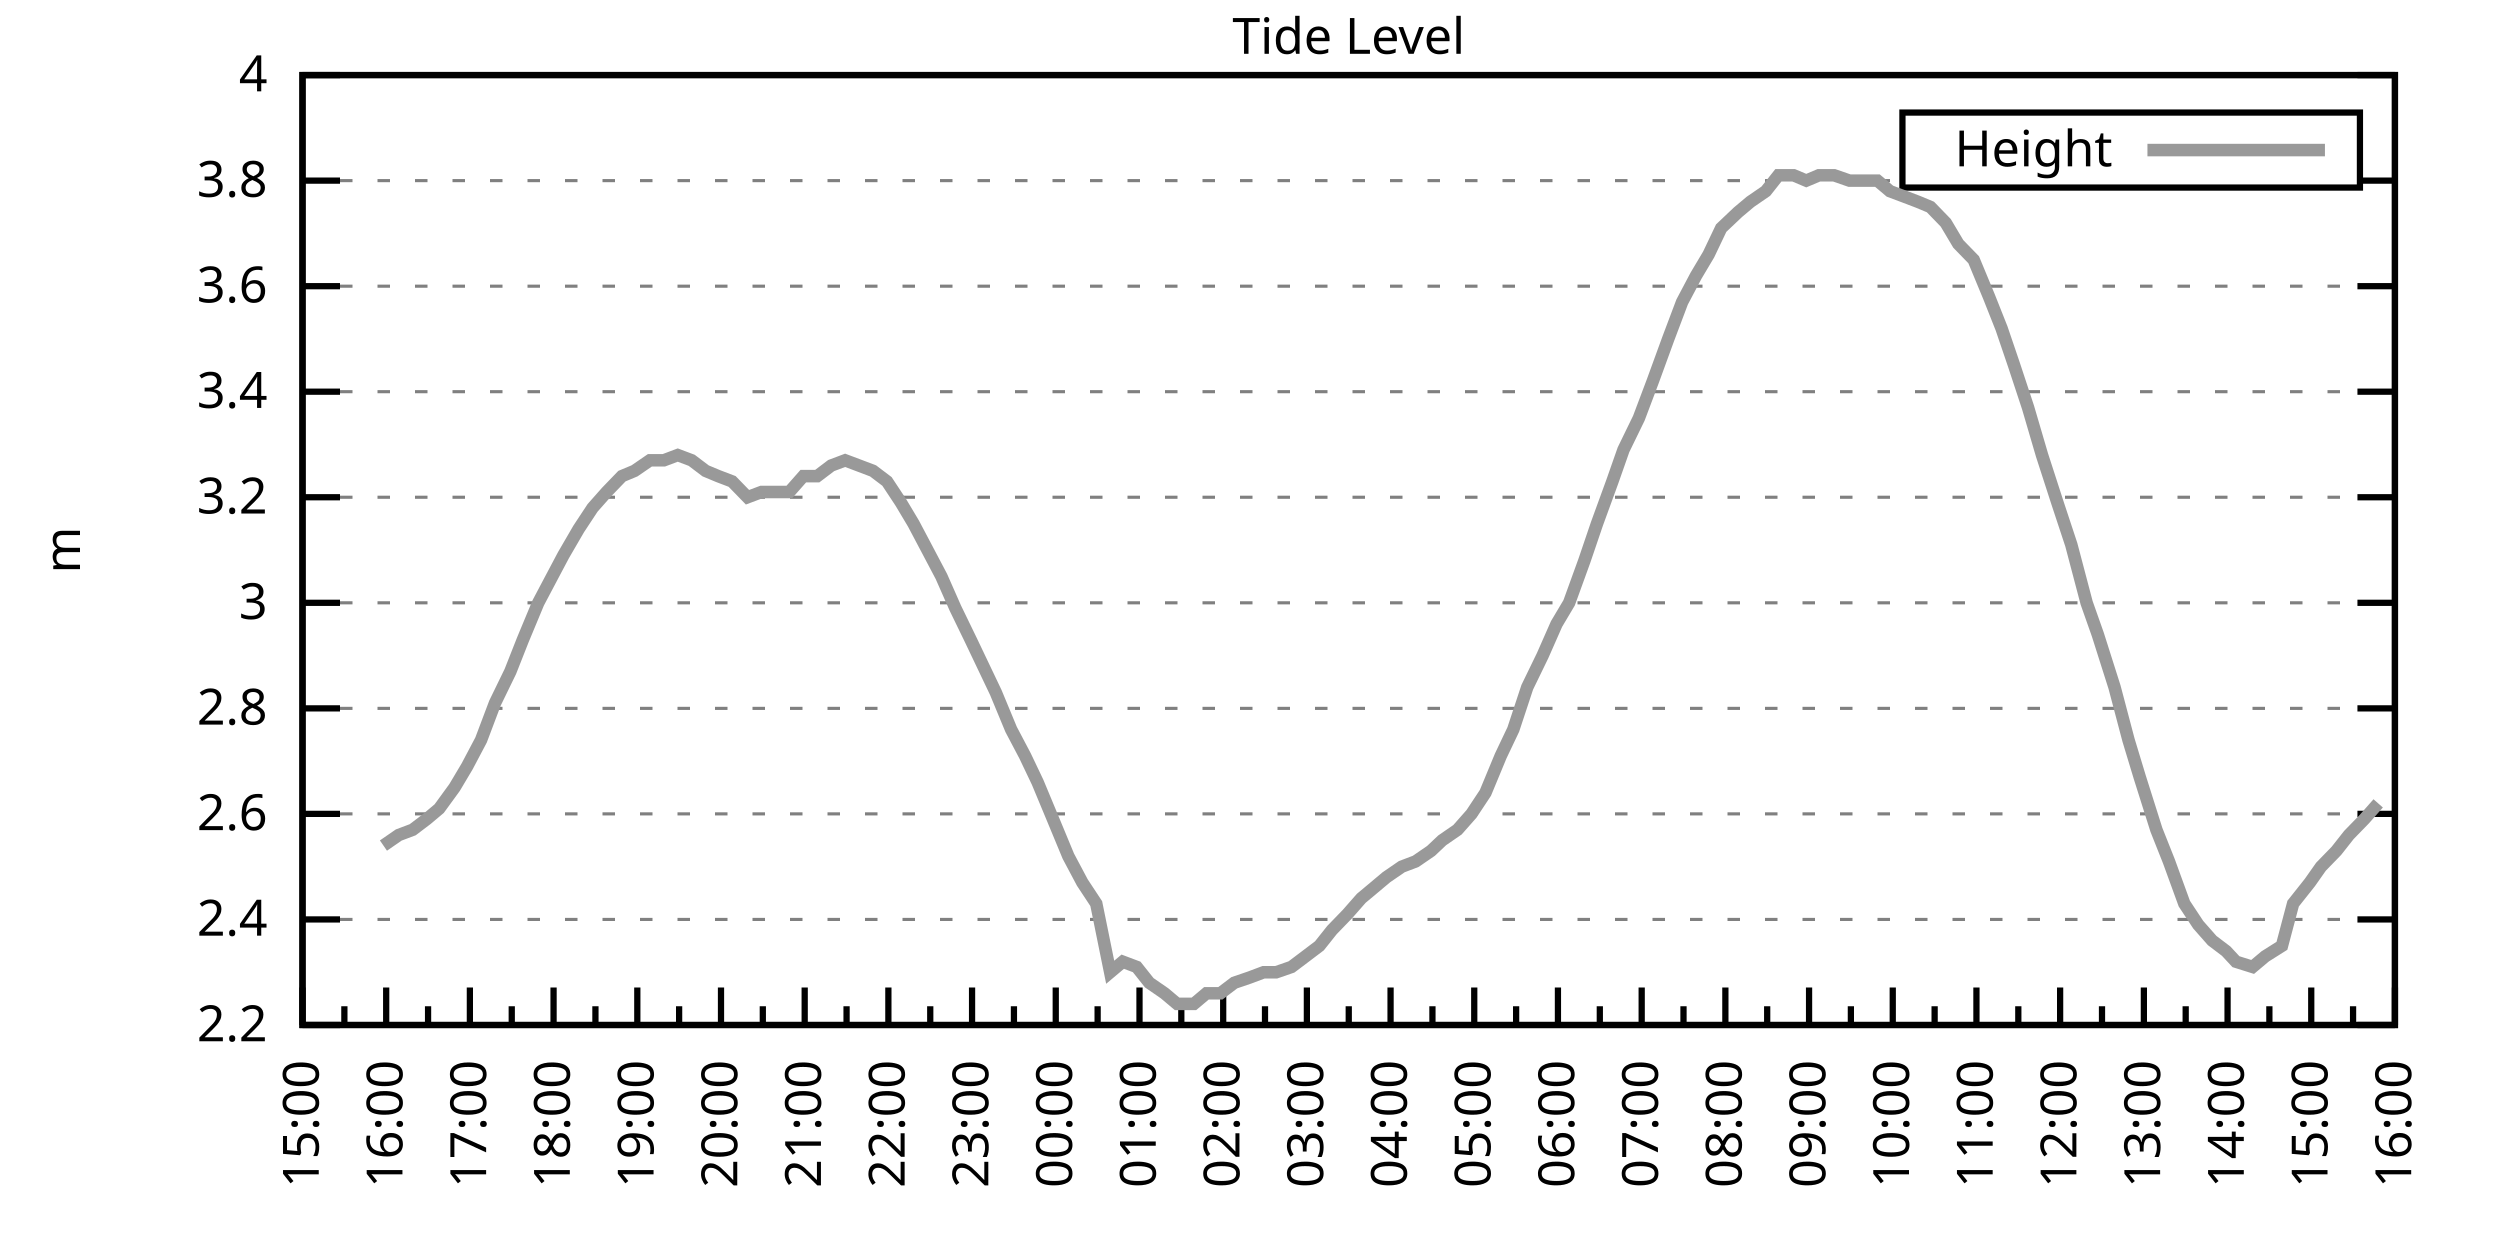
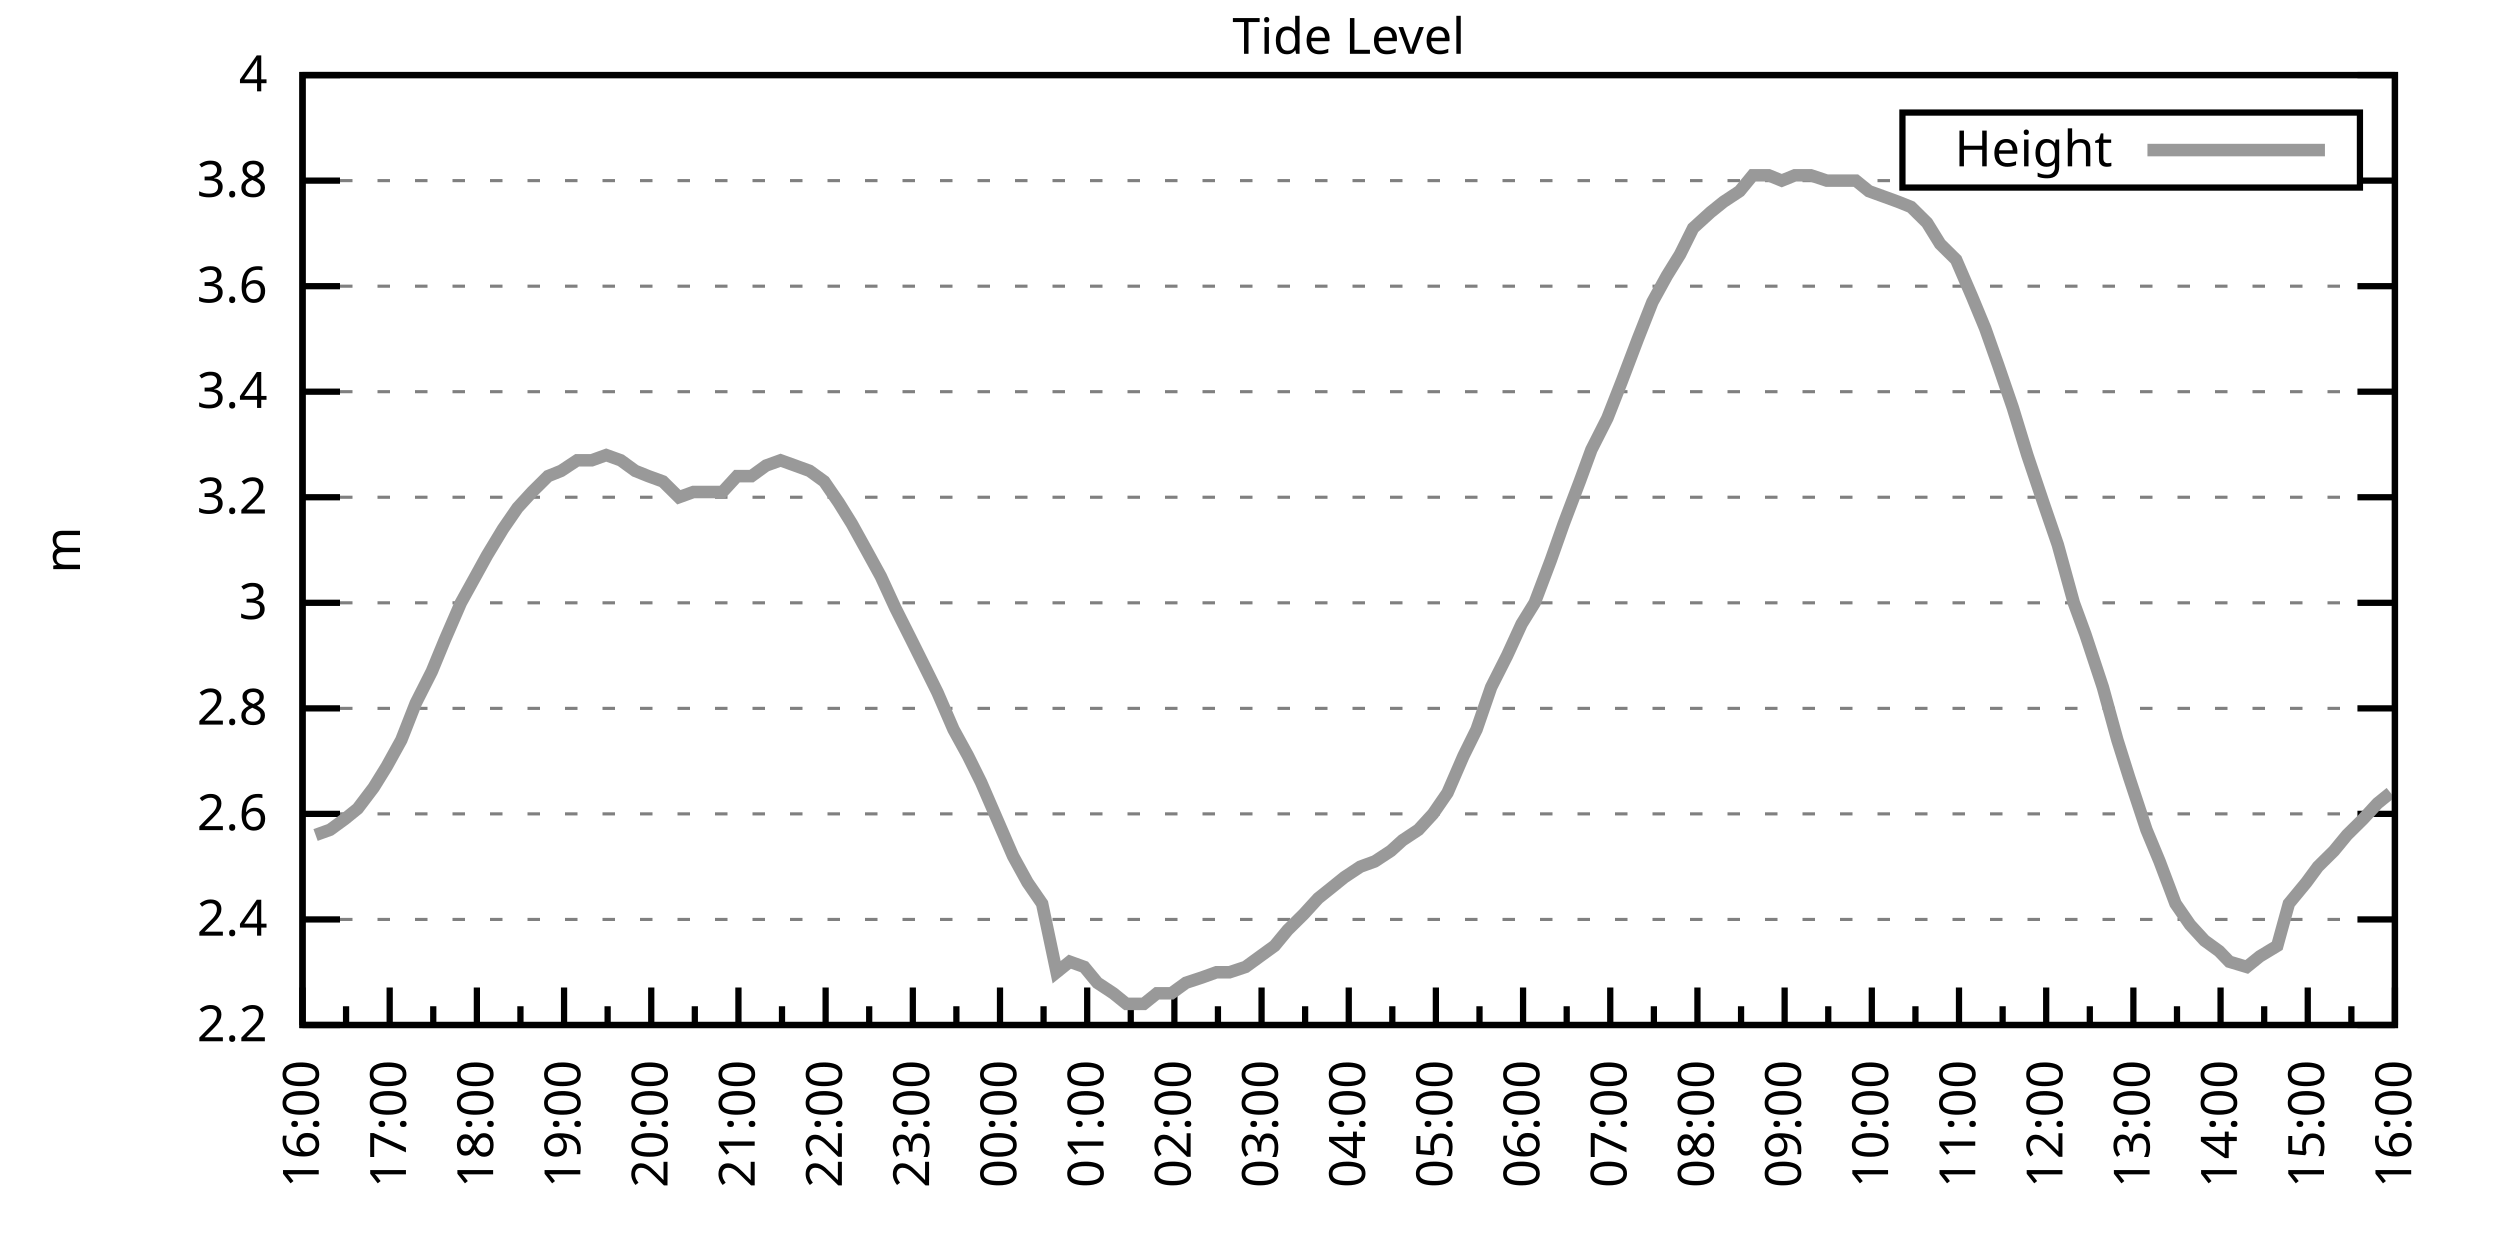
<svg xmlns="http://www.w3.org/2000/svg" xmlns:xlink="http://www.w3.org/1999/xlink" width="400" height="200" viewBox="0 0 400 200">
  <g id="gnuplot_canvas">
    <rect x="0" y="0" width="400" height="200" fill="none" />
    <defs>
      <circle id="gpDot" r="0.5" stroke-width="0.5" stroke="currentColor" />
      <path id="gpPt0" stroke-width="0.333" stroke="currentColor" d="M-1,0 h2 M0,-1 v2" />
      <path id="gpPt1" stroke-width="0.333" stroke="currentColor" d="M-1,-1 L1,1 M1,-1 L-1,1" />
      <path id="gpPt2" stroke-width="0.333" stroke="currentColor" d="M-1,0 L1,0 M0,-1 L0,1 M-1,-1 L1,1 M-1,1 L1,-1" />
      <rect id="gpPt3" stroke-width="0.333" stroke="currentColor" x="-1" y="-1" width="2" height="2" />
      <rect id="gpPt4" stroke-width="0.333" stroke="currentColor" fill="currentColor" x="-1" y="-1" width="2" height="2" />
      <circle id="gpPt5" stroke-width="0.333" stroke="currentColor" cx="0" cy="0" r="1" />
      <use xlink:href="#gpPt5" id="gpPt6" fill="currentColor" stroke="none" />
      <path id="gpPt7" stroke-width="0.333" stroke="currentColor" d="M0,-1.33 L-1.33,0.67 L1.33,0.67 z" />
      <use xlink:href="#gpPt7" id="gpPt8" fill="currentColor" stroke="none" />
      <use xlink:href="#gpPt7" id="gpPt9" stroke="currentColor" transform="rotate(180)" />
      <use xlink:href="#gpPt9" id="gpPt10" fill="currentColor" stroke="none" />
      <use xlink:href="#gpPt3" id="gpPt11" stroke="currentColor" transform="rotate(45)" />
      <use xlink:href="#gpPt11" id="gpPt12" fill="currentColor" stroke="none" />
      <path id="gpPt13" stroke-width="0.333" stroke="currentColor" d="M0,1.330 L1.265,0.411 L0.782,-1.067 L-0.782,-1.076 L-1.265,0.411 z" />
      <use xlink:href="#gpPt13" id="gpPt14" fill="currentColor" stroke="none" />
      <filter id="textbox" filterUnits="objectBoundingBox" x="0" y="0" height="1" width="1">
        <feFlood flood-color="white" flood-opacity="1" result="bgnd" />
        <feComposite in="SourceGraphic" in2="bgnd" operator="atop" />
      </filter>
      <filter id="greybox" filterUnits="objectBoundingBox" x="0" y="0" height="1" width="1">
        <feFlood flood-color="lightgrey" flood-opacity="1" result="grey" />
        <feComposite in="SourceGraphic" in2="grey" operator="atop" />
      </filter>
    </defs>
    <g fill="none" color="white" stroke="currentColor" stroke-width="1.00" stroke-linecap="butt" stroke-linejoin="miter">
</g>
    <g fill="none" color="black" stroke="currentColor" stroke-width="1.00" stroke-linecap="butt" stroke-linejoin="miter">
      <g stroke="none" shape-rendering="crispEdges">
        <polygon fill="rgb(255, 255, 255)" points="48.40,164.00 383.18,164.00 383.18,12.02 48.40,12.02 " />
      </g>
    </g>
    <g fill="none" color="black" stroke="currentColor" stroke-width="1.00" stroke-linecap="butt" stroke-linejoin="miter">
</g>
    <g fill="none" color="black" stroke="black" stroke-width="0.50" stroke-linecap="butt" stroke-linejoin="miter">
</g>
    <g fill="none" color="gray" stroke="currentColor" stroke-width="0.50" stroke-linecap="butt" stroke-linejoin="miter">
      <path stroke="gray" stroke-dasharray="2,4" class="gridline" d="M48.40,164.00 L383.19,164.00  " />
    </g>
    <g fill="none" color="gray" stroke="gray" stroke-width="1.00" stroke-linecap="butt" stroke-linejoin="miter">
</g>
    <g fill="none" color="black" stroke="currentColor" stroke-width="1.00" stroke-linecap="butt" stroke-linejoin="miter">
      <path stroke="black" d="M48.40,164.00 L54.40,164.00 M383.19,164.00 L377.19,164.00  " />
      <g transform="translate(42.80,166.60)" stroke="none" fill="black" font-family="Sans" font-size="8.00" text-anchor="end">
        <text>
          <tspan font-family="Sans"> 2.2</tspan>
        </text>
      </g>
    </g>
    <g fill="none" color="black" stroke="currentColor" stroke-width="1.00" stroke-linecap="butt" stroke-linejoin="miter">
</g>
    <g fill="none" color="black" stroke="black" stroke-width="0.50" stroke-linecap="butt" stroke-linejoin="miter">
</g>
    <g fill="none" color="gray" stroke="currentColor" stroke-width="0.50" stroke-linecap="butt" stroke-linejoin="miter">
      <path stroke="gray" stroke-dasharray="2,4" class="gridline" d="M48.40,147.11 L383.19,147.11  " />
    </g>
    <g fill="none" color="gray" stroke="gray" stroke-width="1.00" stroke-linecap="butt" stroke-linejoin="miter">
</g>
    <g fill="none" color="black" stroke="currentColor" stroke-width="1.00" stroke-linecap="butt" stroke-linejoin="miter">
      <path stroke="black" d="M48.40,147.11 L54.40,147.11 M383.19,147.11 L377.19,147.11  " />
      <g transform="translate(42.80,149.71)" stroke="none" fill="black" font-family="Sans" font-size="8.00" text-anchor="end">
        <text>
          <tspan font-family="Sans"> 2.4</tspan>
        </text>
      </g>
    </g>
    <g fill="none" color="black" stroke="currentColor" stroke-width="1.00" stroke-linecap="butt" stroke-linejoin="miter">
</g>
    <g fill="none" color="black" stroke="black" stroke-width="0.50" stroke-linecap="butt" stroke-linejoin="miter">
</g>
    <g fill="none" color="gray" stroke="currentColor" stroke-width="0.50" stroke-linecap="butt" stroke-linejoin="miter">
      <path stroke="gray" stroke-dasharray="2,4" class="gridline" d="M48.40,130.22 L383.19,130.22  " />
    </g>
    <g fill="none" color="gray" stroke="gray" stroke-width="1.00" stroke-linecap="butt" stroke-linejoin="miter">
</g>
    <g fill="none" color="black" stroke="currentColor" stroke-width="1.00" stroke-linecap="butt" stroke-linejoin="miter">
      <path stroke="black" d="M48.40,130.22 L54.40,130.22 M383.19,130.22 L377.19,130.22  " />
      <g transform="translate(42.80,132.82)" stroke="none" fill="black" font-family="Sans" font-size="8.00" text-anchor="end">
        <text>
          <tspan font-family="Sans"> 2.6</tspan>
        </text>
      </g>
    </g>
    <g fill="none" color="black" stroke="currentColor" stroke-width="1.00" stroke-linecap="butt" stroke-linejoin="miter">
</g>
    <g fill="none" color="black" stroke="black" stroke-width="0.50" stroke-linecap="butt" stroke-linejoin="miter">
</g>
    <g fill="none" color="gray" stroke="currentColor" stroke-width="0.50" stroke-linecap="butt" stroke-linejoin="miter">
      <path stroke="gray" stroke-dasharray="2,4" class="gridline" d="M48.40,113.34 L383.19,113.34  " />
    </g>
    <g fill="none" color="gray" stroke="gray" stroke-width="1.00" stroke-linecap="butt" stroke-linejoin="miter">
</g>
    <g fill="none" color="black" stroke="currentColor" stroke-width="1.00" stroke-linecap="butt" stroke-linejoin="miter">
      <path stroke="black" d="M48.40,113.34 L54.40,113.34 M383.19,113.34 L377.19,113.34  " />
      <g transform="translate(42.80,115.94)" stroke="none" fill="black" font-family="Sans" font-size="8.00" text-anchor="end">
        <text>
          <tspan font-family="Sans"> 2.8</tspan>
        </text>
      </g>
    </g>
    <g fill="none" color="black" stroke="currentColor" stroke-width="1.00" stroke-linecap="butt" stroke-linejoin="miter">
</g>
    <g fill="none" color="black" stroke="black" stroke-width="0.50" stroke-linecap="butt" stroke-linejoin="miter">
</g>
    <g fill="none" color="gray" stroke="currentColor" stroke-width="0.50" stroke-linecap="butt" stroke-linejoin="miter">
      <path stroke="gray" stroke-dasharray="2,4" class="gridline" d="M48.40,96.45 L383.19,96.45  " />
    </g>
    <g fill="none" color="gray" stroke="gray" stroke-width="1.00" stroke-linecap="butt" stroke-linejoin="miter">
</g>
    <g fill="none" color="black" stroke="currentColor" stroke-width="1.00" stroke-linecap="butt" stroke-linejoin="miter">
      <path stroke="black" d="M48.40,96.45 L54.40,96.45 M383.19,96.45 L377.19,96.45  " />
      <g transform="translate(42.80,99.05)" stroke="none" fill="black" font-family="Sans" font-size="8.00" text-anchor="end">
        <text>
          <tspan font-family="Sans"> 3</tspan>
        </text>
      </g>
    </g>
    <g fill="none" color="black" stroke="currentColor" stroke-width="1.00" stroke-linecap="butt" stroke-linejoin="miter">
</g>
    <g fill="none" color="black" stroke="black" stroke-width="0.50" stroke-linecap="butt" stroke-linejoin="miter">
</g>
    <g fill="none" color="gray" stroke="currentColor" stroke-width="0.50" stroke-linecap="butt" stroke-linejoin="miter">
      <path stroke="gray" stroke-dasharray="2,4" class="gridline" d="M48.40,79.56 L383.19,79.56  " />
    </g>
    <g fill="none" color="gray" stroke="gray" stroke-width="1.00" stroke-linecap="butt" stroke-linejoin="miter">
</g>
    <g fill="none" color="black" stroke="currentColor" stroke-width="1.00" stroke-linecap="butt" stroke-linejoin="miter">
      <path stroke="black" d="M48.40,79.56 L54.40,79.56 M383.19,79.56 L377.19,79.56  " />
      <g transform="translate(42.80,82.16)" stroke="none" fill="black" font-family="Sans" font-size="8.00" text-anchor="end">
        <text>
          <tspan font-family="Sans"> 3.2</tspan>
        </text>
      </g>
    </g>
    <g fill="none" color="black" stroke="currentColor" stroke-width="1.00" stroke-linecap="butt" stroke-linejoin="miter">
</g>
    <g fill="none" color="black" stroke="black" stroke-width="0.50" stroke-linecap="butt" stroke-linejoin="miter">
</g>
    <g fill="none" color="gray" stroke="currentColor" stroke-width="0.50" stroke-linecap="butt" stroke-linejoin="miter">
      <path stroke="gray" stroke-dasharray="2,4" class="gridline" d="M48.40,62.67 L383.19,62.67  " />
    </g>
    <g fill="none" color="gray" stroke="gray" stroke-width="1.00" stroke-linecap="butt" stroke-linejoin="miter">
</g>
    <g fill="none" color="black" stroke="currentColor" stroke-width="1.00" stroke-linecap="butt" stroke-linejoin="miter">
      <path stroke="black" d="M48.40,62.67 L54.40,62.67 M383.19,62.67 L377.19,62.67  " />
      <g transform="translate(42.80,65.27)" stroke="none" fill="black" font-family="Sans" font-size="8.00" text-anchor="end">
        <text>
          <tspan font-family="Sans"> 3.4</tspan>
        </text>
      </g>
    </g>
    <g fill="none" color="black" stroke="currentColor" stroke-width="1.00" stroke-linecap="butt" stroke-linejoin="miter">
</g>
    <g fill="none" color="black" stroke="black" stroke-width="0.50" stroke-linecap="butt" stroke-linejoin="miter">
</g>
    <g fill="none" color="gray" stroke="currentColor" stroke-width="0.50" stroke-linecap="butt" stroke-linejoin="miter">
      <path stroke="gray" stroke-dasharray="2,4" class="gridline" d="M48.40,45.79 L383.19,45.79  " />
    </g>
    <g fill="none" color="gray" stroke="gray" stroke-width="1.00" stroke-linecap="butt" stroke-linejoin="miter">
</g>
    <g fill="none" color="black" stroke="currentColor" stroke-width="1.00" stroke-linecap="butt" stroke-linejoin="miter">
      <path stroke="black" d="M48.40,45.79 L54.40,45.79 M383.19,45.79 L377.19,45.79  " />
      <g transform="translate(42.80,48.39)" stroke="none" fill="black" font-family="Sans" font-size="8.00" text-anchor="end">
        <text>
          <tspan font-family="Sans"> 3.6</tspan>
        </text>
      </g>
    </g>
    <g fill="none" color="black" stroke="currentColor" stroke-width="1.00" stroke-linecap="butt" stroke-linejoin="miter">
</g>
    <g fill="none" color="black" stroke="black" stroke-width="0.50" stroke-linecap="butt" stroke-linejoin="miter">
</g>
    <g fill="none" color="gray" stroke="currentColor" stroke-width="0.50" stroke-linecap="butt" stroke-linejoin="miter">
      <path stroke="gray" stroke-dasharray="2,4" class="gridline" d="M48.40,28.90 L304.39,28.90 M377.59,28.90 L383.19,28.90  " />
    </g>
    <g fill="none" color="gray" stroke="gray" stroke-width="1.00" stroke-linecap="butt" stroke-linejoin="miter">
</g>
    <g fill="none" color="black" stroke="currentColor" stroke-width="1.00" stroke-linecap="butt" stroke-linejoin="miter">
      <path stroke="black" d="M48.40,28.90 L54.40,28.90 M383.19,28.90 L377.19,28.90  " />
      <g transform="translate(42.80,31.50)" stroke="none" fill="black" font-family="Sans" font-size="8.00" text-anchor="end">
        <text>
          <tspan font-family="Sans"> 3.8</tspan>
        </text>
      </g>
    </g>
    <g fill="none" color="black" stroke="currentColor" stroke-width="1.00" stroke-linecap="butt" stroke-linejoin="miter">
</g>
    <g fill="none" color="black" stroke="black" stroke-width="0.50" stroke-linecap="butt" stroke-linejoin="miter">
</g>
    <g fill="none" color="gray" stroke="currentColor" stroke-width="0.50" stroke-linecap="butt" stroke-linejoin="miter">
      <path stroke="gray" stroke-dasharray="2,4" class="gridline" d="M48.40,12.01 L383.19,12.01  " />
    </g>
    <g fill="none" color="gray" stroke="gray" stroke-width="1.00" stroke-linecap="butt" stroke-linejoin="miter">
</g>
    <g fill="none" color="black" stroke="currentColor" stroke-width="1.00" stroke-linecap="butt" stroke-linejoin="miter">
      <path stroke="black" d="M48.40,12.01 L54.40,12.01 M383.19,12.01 L377.19,12.01  " />
      <g transform="translate(42.80,14.61)" stroke="none" fill="black" font-family="Sans" font-size="8.00" text-anchor="end">
        <text>
          <tspan font-family="Sans"> 4</tspan>
        </text>
      </g>
    </g>
    <g fill="none" color="black" stroke="currentColor" stroke-width="1.00" stroke-linecap="butt" stroke-linejoin="miter">
      <path stroke="black" d="M48.40,164.00 L48.40,158.00  " />
      <g transform="translate(51.00,169.60) rotate(270)" stroke="none" fill="black" font-family="Sans" font-size="8.00" text-anchor="end">
        <text>
+           <tspan font-family="Sans">16:00</tspan>
+         </text>
+       </g>
+     </g>
+     <g fill="none" color="black" stroke="currentColor" stroke-width="1.00" stroke-linecap="butt" stroke-linejoin="miter">
+       <path stroke="black" d="M55.37,164.00 L55.37,161.00 M62.35,164.00 L62.35,158.00  " />
+       <g transform="translate(64.95,169.60) rotate(270)" stroke="none" fill="black" font-family="Sans" font-size="8.00" text-anchor="end">
+         <text>
+           <tspan font-family="Sans">17:00</tspan>
+         </text>
+       </g>
+     </g>
+     <g fill="none" color="black" stroke="currentColor" stroke-width="1.00" stroke-linecap="butt" stroke-linejoin="miter">
+       <path stroke="black" d="M69.32,164.00 L69.32,161.00 M76.30,164.00 L76.30,158.00  " />
+       <g transform="translate(78.90,169.60) rotate(270)" stroke="none" fill="black" font-family="Sans" font-size="8.00" text-anchor="end">
+         <text>
+           <tspan font-family="Sans">18:00</tspan>
+         </text>
+       </g>
+     </g>
+     <g fill="none" color="black" stroke="currentColor" stroke-width="1.00" stroke-linecap="butt" stroke-linejoin="miter">
+       <path stroke="black" d="M83.27,164.00 L83.27,161.00 M90.25,164.00 L90.25,158.00  " />
+       <g transform="translate(92.85,169.60) rotate(270)" stroke="none" fill="black" font-family="Sans" font-size="8.00" text-anchor="end">
+         <text>
+           <tspan font-family="Sans">19:00</tspan>
+         </text>
+       </g>
+     </g>
+     <g fill="none" color="black" stroke="currentColor" stroke-width="1.00" stroke-linecap="butt" stroke-linejoin="miter">
+       <path stroke="black" d="M97.22,164.00 L97.22,161.00 M104.20,164.00 L104.20,158.00  " />
+       <g transform="translate(106.80,169.60) rotate(270)" stroke="none" fill="black" font-family="Sans" font-size="8.00" text-anchor="end">
+         <text>
+           <tspan font-family="Sans">20:00</tspan>
+         </text>
+       </g>
+     </g>
+     <g fill="none" color="black" stroke="currentColor" stroke-width="1.00" stroke-linecap="butt" stroke-linejoin="miter">
+       <path stroke="black" d="M111.17,164.00 L111.17,161.00 M118.15,164.00 L118.15,158.00  " />
+       <g transform="translate(120.75,169.60) rotate(270)" stroke="none" fill="black" font-family="Sans" font-size="8.00" text-anchor="end">
+         <text>
+           <tspan font-family="Sans">21:00</tspan>
+         </text>
+       </g>
+     </g>
+     <g fill="none" color="black" stroke="currentColor" stroke-width="1.00" stroke-linecap="butt" stroke-linejoin="miter">
+       <path stroke="black" d="M125.12,164.00 L125.12,161.00 M132.10,164.00 L132.10,158.00  " />
+       <g transform="translate(134.70,169.60) rotate(270)" stroke="none" fill="black" font-family="Sans" font-size="8.00" text-anchor="end">
+         <text>
+           <tspan font-family="Sans">22:00</tspan>
+         </text>
+       </g>
+     </g>
+     <g fill="none" color="black" stroke="currentColor" stroke-width="1.00" stroke-linecap="butt" stroke-linejoin="miter">
+       <path stroke="black" d="M139.07,164.00 L139.07,161.00 M146.05,164.00 L146.05,158.00  " />
+       <g transform="translate(148.65,169.60) rotate(270)" stroke="none" fill="black" font-family="Sans" font-size="8.00" text-anchor="end">
+         <text>
+           <tspan font-family="Sans">23:00</tspan>
+         </text>
+       </g>
+     </g>
+     <g fill="none" color="black" stroke="currentColor" stroke-width="1.00" stroke-linecap="butt" stroke-linejoin="miter">
+       <path stroke="black" d="M153.02,164.00 L153.02,161.00 M160.00,164.00 L160.00,158.00  " />
+       <g transform="translate(162.60,169.60) rotate(270)" stroke="none" fill="black" font-family="Sans" font-size="8.00" text-anchor="end">
+         <text>
+           <tspan font-family="Sans">00:00</tspan>
+         </text>
+       </g>
+     </g>
+     <g fill="none" color="black" stroke="currentColor" stroke-width="1.00" stroke-linecap="butt" stroke-linejoin="miter">
+       <path stroke="black" d="M166.97,164.00 L166.97,161.00 M173.95,164.00 L173.95,158.00  " />
+       <g transform="translate(176.55,169.60) rotate(270)" stroke="none" fill="black" font-family="Sans" font-size="8.00" text-anchor="end">
+         <text>
+           <tspan font-family="Sans">01:00</tspan>
+         </text>
+       </g>
+     </g>
+     <g fill="none" color="black" stroke="currentColor" stroke-width="1.00" stroke-linecap="butt" stroke-linejoin="miter">
+       <path stroke="black" d="M180.92,164.00 L180.92,161.00 M187.90,164.00 L187.90,158.00  " />
+       <g transform="translate(190.50,169.60) rotate(270)" stroke="none" fill="black" font-family="Sans" font-size="8.00" text-anchor="end">
+         <text>
+           <tspan font-family="Sans">02:00</tspan>
+         </text>
+       </g>
+     </g>
+     <g fill="none" color="black" stroke="currentColor" stroke-width="1.00" stroke-linecap="butt" stroke-linejoin="miter">
+       <path stroke="black" d="M194.87,164.00 L194.87,161.00 M201.85,164.00 L201.85,158.00  " />
+       <g transform="translate(204.45,169.60) rotate(270)" stroke="none" fill="black" font-family="Sans" font-size="8.00" text-anchor="end">
+         <text>
+           <tspan font-family="Sans">03:00</tspan>
+         </text>
+       </g>
+     </g>
+     <g fill="none" color="black" stroke="currentColor" stroke-width="1.00" stroke-linecap="butt" stroke-linejoin="miter">
+       <path stroke="black" d="M208.82,164.00 L208.82,161.00 M215.80,164.00 L215.80,158.00  " />
+       <g transform="translate(218.40,169.60) rotate(270)" stroke="none" fill="black" font-family="Sans" font-size="8.00" text-anchor="end">
+         <text>
+           <tspan font-family="Sans">04:00</tspan>
+         </text>
+       </g>
+     </g>
+     <g fill="none" color="black" stroke="currentColor" stroke-width="1.00" stroke-linecap="butt" stroke-linejoin="miter">
+       <path stroke="black" d="M222.77,164.00 L222.77,161.00 M229.74,164.00 L229.74,158.00  " />
+       <g transform="translate(232.34,169.60) rotate(270)" stroke="none" fill="black" font-family="Sans" font-size="8.00" text-anchor="end">
+         <text>
+           <tspan font-family="Sans">05:00</tspan>
+         </text>
+       </g>
+     </g>
+     <g fill="none" color="black" stroke="currentColor" stroke-width="1.00" stroke-linecap="butt" stroke-linejoin="miter">
+       <path stroke="black" d="M236.72,164.00 L236.72,161.00 M243.69,164.00 L243.69,158.00  " />
+       <g transform="translate(246.29,169.60) rotate(270)" stroke="none" fill="black" font-family="Sans" font-size="8.00" text-anchor="end">
+         <text>
+           <tspan font-family="Sans">06:00</tspan>
+         </text>
+       </g>
+     </g>
+     <g fill="none" color="black" stroke="currentColor" stroke-width="1.00" stroke-linecap="butt" stroke-linejoin="miter">
+       <path stroke="black" d="M250.67,164.00 L250.67,161.00 M257.64,164.00 L257.64,158.00  " />
+       <g transform="translate(260.24,169.60) rotate(270)" stroke="none" fill="black" font-family="Sans" font-size="8.00" text-anchor="end">
+         <text>
+           <tspan font-family="Sans">07:00</tspan>
+         </text>
+       </g>
+     </g>
+     <g fill="none" color="black" stroke="currentColor" stroke-width="1.00" stroke-linecap="butt" stroke-linejoin="miter">
+       <path stroke="black" d="M264.62,164.00 L264.62,161.00 M271.59,164.00 L271.59,158.00  " />
+       <g transform="translate(274.19,169.60) rotate(270)" stroke="none" fill="black" font-family="Sans" font-size="8.00" text-anchor="end">
+         <text>
+           <tspan font-family="Sans">08:00</tspan>
+         </text>
+       </g>
+     </g>
+     <g fill="none" color="black" stroke="currentColor" stroke-width="1.00" stroke-linecap="butt" stroke-linejoin="miter">
+       <path stroke="black" d="M278.57,164.00 L278.57,161.00 M285.54,164.00 L285.54,158.00  " />
+       <g transform="translate(288.14,169.60) rotate(270)" stroke="none" fill="black" font-family="Sans" font-size="8.00" text-anchor="end">
+         <text>
+           <tspan font-family="Sans">09:00</tspan>
+         </text>
+       </g>
+     </g>
+     <g fill="none" color="black" stroke="currentColor" stroke-width="1.00" stroke-linecap="butt" stroke-linejoin="miter">
+       <path stroke="black" d="M292.52,164.00 L292.52,161.00 M299.49,164.00 L299.49,158.00  " />
+       <g transform="translate(302.09,169.60) rotate(270)" stroke="none" fill="black" font-family="Sans" font-size="8.00" text-anchor="end">
+         <text>
+           <tspan font-family="Sans">10:00</tspan>
+         </text>
+       </g>
+     </g>
+     <g fill="none" color="black" stroke="currentColor" stroke-width="1.00" stroke-linecap="butt" stroke-linejoin="miter">
+       <path stroke="black" d="M306.47,164.00 L306.47,161.00 M313.44,164.00 L313.44,158.00  " />
+       <g transform="translate(316.04,169.60) rotate(270)" stroke="none" fill="black" font-family="Sans" font-size="8.00" text-anchor="end">
+         <text>
+           <tspan font-family="Sans">11:00</tspan>
+         </text>
+       </g>
+     </g>
+     <g fill="none" color="black" stroke="currentColor" stroke-width="1.00" stroke-linecap="butt" stroke-linejoin="miter">
+       <path stroke="black" d="M320.42,164.00 L320.42,161.00 M327.39,164.00 L327.39,158.00  " />
+       <g transform="translate(329.99,169.60) rotate(270)" stroke="none" fill="black" font-family="Sans" font-size="8.00" text-anchor="end">
+         <text>
+           <tspan font-family="Sans">12:00</tspan>
+         </text>
+       </g>
+     </g>
+     <g fill="none" color="black" stroke="currentColor" stroke-width="1.00" stroke-linecap="butt" stroke-linejoin="miter">
+       <path stroke="black" d="M334.37,164.00 L334.37,161.00 M341.34,164.00 L341.34,158.00  " />
+       <g transform="translate(343.94,169.60) rotate(270)" stroke="none" fill="black" font-family="Sans" font-size="8.00" text-anchor="end">
+         <text>
+           <tspan font-family="Sans">13:00</tspan>
+         </text>
+       </g>
+     </g>
+     <g fill="none" color="black" stroke="currentColor" stroke-width="1.00" stroke-linecap="butt" stroke-linejoin="miter">
+       <path stroke="black" d="M348.32,164.00 L348.32,161.00 M355.29,164.00 L355.29,158.00  " />
+       <g transform="translate(357.89,169.60) rotate(270)" stroke="none" fill="black" font-family="Sans" font-size="8.00" text-anchor="end">
+         <text>
+           <tspan font-family="Sans">14:00</tspan>
+         </text>
+       </g>
+     </g>
+     <g fill="none" color="black" stroke="currentColor" stroke-width="1.00" stroke-linecap="butt" stroke-linejoin="miter">
+       <path stroke="black" d="M362.27,164.00 L362.27,161.00 M369.24,164.00 L369.24,158.00  " />
+       <g transform="translate(371.84,169.60) rotate(270)" stroke="none" fill="black" font-family="Sans" font-size="8.00" text-anchor="end">
+         <text>
          <tspan font-family="Sans">15:00</tspan>
        </text>
      </g>
    </g>
    <g fill="none" color="black" stroke="currentColor" stroke-width="1.00" stroke-linecap="butt" stroke-linejoin="miter">
-       <path stroke="black" d="M55.10,164.00 L55.10,161.00 M61.79,164.00 L61.79,158.00  " />
-       <g transform="translate(64.39,169.60) rotate(270)" stroke="none" fill="black" font-family="Sans" font-size="8.00" text-anchor="end">
-         <text>
-           <tspan font-family="Sans">16:00</tspan>
-         </text>
-       </g>
-     </g>
-     <g fill="none" color="black" stroke="currentColor" stroke-width="1.00" stroke-linecap="butt" stroke-linejoin="miter">
-       <path stroke="black" d="M68.49,164.00 L68.49,161.00 M75.18,164.00 L75.18,158.00  " />
-       <g transform="translate(77.78,169.60) rotate(270)" stroke="none" fill="black" font-family="Sans" font-size="8.00" text-anchor="end">
-         <text>
-           <tspan font-family="Sans">17:00</tspan>
-         </text>
-       </g>
-     </g>
-     <g fill="none" color="black" stroke="currentColor" stroke-width="1.00" stroke-linecap="butt" stroke-linejoin="miter">
-       <path stroke="black" d="M81.88,164.00 L81.88,161.00 M88.57,164.00 L88.57,158.00  " />
-       <g transform="translate(91.17,169.60) rotate(270)" stroke="none" fill="black" font-family="Sans" font-size="8.00" text-anchor="end">
-         <text>
-           <tspan font-family="Sans">18:00</tspan>
-         </text>
-       </g>
-     </g>
-     <g fill="none" color="black" stroke="currentColor" stroke-width="1.00" stroke-linecap="butt" stroke-linejoin="miter">
-       <path stroke="black" d="M95.27,164.00 L95.27,161.00 M101.97,164.00 L101.97,158.00  " />
-       <g transform="translate(104.57,169.60) rotate(270)" stroke="none" fill="black" font-family="Sans" font-size="8.00" text-anchor="end">
-         <text>
-           <tspan font-family="Sans">19:00</tspan>
-         </text>
-       </g>
-     </g>
-     <g fill="none" color="black" stroke="currentColor" stroke-width="1.00" stroke-linecap="butt" stroke-linejoin="miter">
-       <path stroke="black" d="M108.66,164.00 L108.66,161.00 M115.36,164.00 L115.36,158.00  " />
-       <g transform="translate(117.96,169.60) rotate(270)" stroke="none" fill="black" font-family="Sans" font-size="8.00" text-anchor="end">
-         <text>
-           <tspan font-family="Sans">20:00</tspan>
-         </text>
-       </g>
-     </g>
-     <g fill="none" color="black" stroke="currentColor" stroke-width="1.00" stroke-linecap="butt" stroke-linejoin="miter">
-       <path stroke="black" d="M122.05,164.00 L122.05,161.00 M128.75,164.00 L128.75,158.00  " />
-       <g transform="translate(131.35,169.60) rotate(270)" stroke="none" fill="black" font-family="Sans" font-size="8.00" text-anchor="end">
-         <text>
-           <tspan font-family="Sans">21:00</tspan>
-         </text>
-       </g>
-     </g>
-     <g fill="none" color="black" stroke="currentColor" stroke-width="1.00" stroke-linecap="butt" stroke-linejoin="miter">
-       <path stroke="black" d="M135.45,164.00 L135.45,161.00 M142.14,164.00 L142.14,158.00  " />
-       <g transform="translate(144.74,169.60) rotate(270)" stroke="none" fill="black" font-family="Sans" font-size="8.00" text-anchor="end">
-         <text>
-           <tspan font-family="Sans">22:00</tspan>
-         </text>
-       </g>
-     </g>
-     <g fill="none" color="black" stroke="currentColor" stroke-width="1.00" stroke-linecap="butt" stroke-linejoin="miter">
-       <path stroke="black" d="M148.84,164.00 L148.84,161.00 M155.53,164.00 L155.53,158.00  " />
-       <g transform="translate(158.13,169.60) rotate(270)" stroke="none" fill="black" font-family="Sans" font-size="8.00" text-anchor="end">
-         <text>
-           <tspan font-family="Sans">23:00</tspan>
-         </text>
-       </g>
-     </g>
-     <g fill="none" color="black" stroke="currentColor" stroke-width="1.00" stroke-linecap="butt" stroke-linejoin="miter">
-       <path stroke="black" d="M162.23,164.00 L162.23,161.00 M168.92,164.00 L168.92,158.00  " />
-       <g transform="translate(171.52,169.60) rotate(270)" stroke="none" fill="black" font-family="Sans" font-size="8.00" text-anchor="end">
-         <text>
-           <tspan font-family="Sans">00:00</tspan>
-         </text>
-       </g>
-     </g>
-     <g fill="none" color="black" stroke="currentColor" stroke-width="1.00" stroke-linecap="butt" stroke-linejoin="miter">
-       <path stroke="black" d="M175.62,164.00 L175.62,161.00 M182.32,164.00 L182.32,158.00  " />
-       <g transform="translate(184.92,169.60) rotate(270)" stroke="none" fill="black" font-family="Sans" font-size="8.00" text-anchor="end">
-         <text>
-           <tspan font-family="Sans">01:00</tspan>
-         </text>
-       </g>
-     </g>
-     <g fill="none" color="black" stroke="currentColor" stroke-width="1.00" stroke-linecap="butt" stroke-linejoin="miter">
-       <path stroke="black" d="M189.01,164.00 L189.01,161.00 M195.71,164.00 L195.71,158.00  " />
-       <g transform="translate(198.31,169.60) rotate(270)" stroke="none" fill="black" font-family="Sans" font-size="8.00" text-anchor="end">
-         <text>
-           <tspan font-family="Sans">02:00</tspan>
-         </text>
-       </g>
-     </g>
-     <g fill="none" color="black" stroke="currentColor" stroke-width="1.00" stroke-linecap="butt" stroke-linejoin="miter">
-       <path stroke="black" d="M202.40,164.00 L202.40,161.00 M209.10,164.00 L209.10,158.00  " />
-       <g transform="translate(211.70,169.60) rotate(270)" stroke="none" fill="black" font-family="Sans" font-size="8.00" text-anchor="end">
-         <text>
-           <tspan font-family="Sans">03:00</tspan>
-         </text>
-       </g>
-     </g>
-     <g fill="none" color="black" stroke="currentColor" stroke-width="1.00" stroke-linecap="butt" stroke-linejoin="miter">
-       <path stroke="black" d="M215.80,164.00 L215.80,161.00 M222.49,164.00 L222.49,158.00  " />
-       <g transform="translate(225.09,169.60) rotate(270)" stroke="none" fill="black" font-family="Sans" font-size="8.00" text-anchor="end">
-         <text>
-           <tspan font-family="Sans">04:00</tspan>
-         </text>
-       </g>
-     </g>
-     <g fill="none" color="black" stroke="currentColor" stroke-width="1.00" stroke-linecap="butt" stroke-linejoin="miter">
-       <path stroke="black" d="M229.19,164.00 L229.19,161.00 M235.88,164.00 L235.88,158.00  " />
-       <g transform="translate(238.48,169.60) rotate(270)" stroke="none" fill="black" font-family="Sans" font-size="8.00" text-anchor="end">
-         <text>
-           <tspan font-family="Sans">05:00</tspan>
-         </text>
-       </g>
-     </g>
-     <g fill="none" color="black" stroke="currentColor" stroke-width="1.00" stroke-linecap="butt" stroke-linejoin="miter">
-       <path stroke="black" d="M242.58,164.00 L242.58,161.00 M249.27,164.00 L249.27,158.00  " />
-       <g transform="translate(251.87,169.60) rotate(270)" stroke="none" fill="black" font-family="Sans" font-size="8.00" text-anchor="end">
-         <text>
-           <tspan font-family="Sans">06:00</tspan>
-         </text>
-       </g>
-     </g>
-     <g fill="none" color="black" stroke="currentColor" stroke-width="1.00" stroke-linecap="butt" stroke-linejoin="miter">
-       <path stroke="black" d="M255.97,164.00 L255.97,161.00 M262.67,164.00 L262.67,158.00  " />
-       <g transform="translate(265.27,169.60) rotate(270)" stroke="none" fill="black" font-family="Sans" font-size="8.00" text-anchor="end">
-         <text>
-           <tspan font-family="Sans">07:00</tspan>
-         </text>
-       </g>
-     </g>
-     <g fill="none" color="black" stroke="currentColor" stroke-width="1.00" stroke-linecap="butt" stroke-linejoin="miter">
-       <path stroke="black" d="M269.36,164.00 L269.36,161.00 M276.06,164.00 L276.06,158.00  " />
-       <g transform="translate(278.66,169.60) rotate(270)" stroke="none" fill="black" font-family="Sans" font-size="8.00" text-anchor="end">
-         <text>
-           <tspan font-family="Sans">08:00</tspan>
-         </text>
-       </g>
-     </g>
-     <g fill="none" color="black" stroke="currentColor" stroke-width="1.00" stroke-linecap="butt" stroke-linejoin="miter">
-       <path stroke="black" d="M282.75,164.00 L282.75,161.00 M289.45,164.00 L289.45,158.00  " />
-       <g transform="translate(292.05,169.60) rotate(270)" stroke="none" fill="black" font-family="Sans" font-size="8.00" text-anchor="end">
-         <text>
-           <tspan font-family="Sans">09:00</tspan>
-         </text>
-       </g>
-     </g>
-     <g fill="none" color="black" stroke="currentColor" stroke-width="1.00" stroke-linecap="butt" stroke-linejoin="miter">
-       <path stroke="black" d="M296.14,164.00 L296.14,161.00 M302.84,164.00 L302.84,158.00  " />
-       <g transform="translate(305.44,169.60) rotate(270)" stroke="none" fill="black" font-family="Sans" font-size="8.00" text-anchor="end">
-         <text>
-           <tspan font-family="Sans">10:00</tspan>
-         </text>
-       </g>
-     </g>
-     <g fill="none" color="black" stroke="currentColor" stroke-width="1.00" stroke-linecap="butt" stroke-linejoin="miter">
-       <path stroke="black" d="M309.54,164.00 L309.54,161.00 M316.23,164.00 L316.23,158.00  " />
-       <g transform="translate(318.83,169.60) rotate(270)" stroke="none" fill="black" font-family="Sans" font-size="8.00" text-anchor="end">
-         <text>
-           <tspan font-family="Sans">11:00</tspan>
-         </text>
-       </g>
-     </g>
-     <g fill="none" color="black" stroke="currentColor" stroke-width="1.00" stroke-linecap="butt" stroke-linejoin="miter">
-       <path stroke="black" d="M322.93,164.00 L322.93,161.00 M329.62,164.00 L329.62,158.00  " />
-       <g transform="translate(332.22,169.60) rotate(270)" stroke="none" fill="black" font-family="Sans" font-size="8.00" text-anchor="end">
-         <text>
-           <tspan font-family="Sans">12:00</tspan>
-         </text>
-       </g>
-     </g>
-     <g fill="none" color="black" stroke="currentColor" stroke-width="1.00" stroke-linecap="butt" stroke-linejoin="miter">
-       <path stroke="black" d="M336.32,164.00 L336.32,161.00 M343.02,164.00 L343.02,158.00  " />
-       <g transform="translate(345.62,169.60) rotate(270)" stroke="none" fill="black" font-family="Sans" font-size="8.00" text-anchor="end">
-         <text>
-           <tspan font-family="Sans">13:00</tspan>
-         </text>
-       </g>
-     </g>
-     <g fill="none" color="black" stroke="currentColor" stroke-width="1.00" stroke-linecap="butt" stroke-linejoin="miter">
-       <path stroke="black" d="M349.71,164.00 L349.71,161.00 M356.41,164.00 L356.41,158.00  " />
-       <g transform="translate(359.01,169.60) rotate(270)" stroke="none" fill="black" font-family="Sans" font-size="8.00" text-anchor="end">
-         <text>
-           <tspan font-family="Sans">14:00</tspan>
-         </text>
-       </g>
-     </g>
-     <g fill="none" color="black" stroke="currentColor" stroke-width="1.00" stroke-linecap="butt" stroke-linejoin="miter">
-       <path stroke="black" d="M363.10,164.00 L363.10,161.00 M369.80,164.00 L369.80,158.00  " />
-       <g transform="translate(372.40,169.60) rotate(270)" stroke="none" fill="black" font-family="Sans" font-size="8.00" text-anchor="end">
-         <text>
-           <tspan font-family="Sans">15:00</tspan>
-         </text>
-       </g>
-     </g>
-     <g fill="none" color="black" stroke="currentColor" stroke-width="1.00" stroke-linecap="butt" stroke-linejoin="miter">
-       <path stroke="black" d="M376.49,164.00 L376.49,161.00 M383.19,164.00 L383.19,158.00  " />
+       <path stroke="black" d="M376.22,164.00 L376.22,161.00 M383.19,164.00 L383.19,158.00  " />
      <g transform="translate(385.79,169.60) rotate(270)" stroke="none" fill="black" font-family="Sans" font-size="8.00" text-anchor="end">
        <text>
          <tspan font-family="Sans">16:00</tspan>
        </text>
      </g>
    </g>
    <g fill="none" color="black" stroke="currentColor" stroke-width="1.00" stroke-linecap="butt" stroke-linejoin="miter">
</g>
    <g fill="none" color="black" stroke="currentColor" stroke-width="1.00" stroke-linecap="butt" stroke-linejoin="miter">
      <path stroke="black" d="M48.40,12.01 L48.40,164.00 L383.19,164.00 L383.19,12.01 L48.40,12.01 Z  " />
    </g>
    <g fill="none" color="black" stroke="currentColor" stroke-width="1.00" stroke-linecap="butt" stroke-linejoin="miter">
      <g transform="translate(12.80,88.01) rotate(270)" stroke="none" fill="black" font-family="Sans" font-size="8.00" text-anchor="middle">
        <text>
          <tspan font-family="Sans">m</tspan>
        </text>
      </g>
    </g>
    <g fill="none" color="black" stroke="currentColor" stroke-width="1.00" stroke-linecap="butt" stroke-linejoin="miter">
</g>
    <g fill="none" color="black" stroke="currentColor" stroke-width="1.00" stroke-linecap="butt" stroke-linejoin="miter">
      <path stroke="black" d="M304.39,30.01 L304.39,18.01 L377.59,18.01 L377.59,30.01 L304.39,30.01 Z  " />
    </g>
    <g id="Tide_level_plot_1">
      <g fill="none" color="white" stroke="black" stroke-width="2.00" stroke-linecap="butt" stroke-linejoin="miter">
</g>
      <g fill="none" color="black" stroke="currentColor" stroke-width="2.00" stroke-linecap="butt" stroke-linejoin="miter">
        <g transform="translate(337.99,26.61)" stroke="none" fill="black" font-family="Sans" font-size="8.00" text-anchor="end">
          <text>
            <tspan font-family="Sans">Height</tspan>
          </text>
        </g>
      </g>
      <g fill="none" color="black" stroke="currentColor" stroke-width="2.00" stroke-linecap="butt" stroke-linejoin="miter">
-         <path stroke="rgb(153, 153, 153)" d="M343.59,24.01 L371.99,24.01 M61.35,135.29 L63.80,133.60 L66.03,132.76 L68.26,131.07 L70.27,129.38 L72.73,126.00   L74.74,122.62 L76.97,118.40 L79.20,112.49 L81.66,107.43 L83.66,102.36 L86.12,96.45 L88.35,92.23 L90.14,88.85   L92.59,84.63 L94.82,81.25 L97.06,78.72 L99.51,76.18 L101.52,75.34 L103.98,73.65 L106.21,73.65 L108.44,72.81   L110.67,73.65 L112.90,75.34 L114.91,76.18 L117.14,77.03 L119.60,79.56 L121.83,78.72 L124.06,78.72 L126.29,78.72   L128.53,76.18 L130.76,76.18 L132.99,74.49 L135.22,73.65 L137.45,74.49 L139.69,75.34 L141.92,77.03 L144.15,80.41   L146.16,83.78 L148.39,88.00 L150.62,92.23 L152.85,97.29 L155.31,102.36 L157.32,106.58 L159.33,110.80 L161.78,116.71   L164.01,120.94 L166.02,125.16 L168.48,131.07 L170.93,136.98 L173.17,141.20 L175.40,144.58 L177.63,155.56 L179.64,153.87   L181.87,154.71 L183.88,157.24 L186.33,158.93 L188.34,160.62 L191.02,160.62 L193.03,158.93 L195.26,158.93 L197.49,157.24   L199.95,156.40 L202.18,155.56 L204.19,155.56 L206.64,154.71 L208.88,153.02 L211.11,151.33 L213.12,148.80 L215.57,146.27   L217.80,143.73 L219.81,142.05 L221.82,140.36 L224.28,138.67 L226.51,137.82 L228.96,136.14 L230.75,134.45 L233.20,132.76   L235.44,130.22 L237.67,126.85 L240.12,120.94 L242.13,116.71 L244.36,109.96 L246.82,104.89 L249.05,99.83 L251.06,96.45   L253.51,89.69 L255.52,83.78 L257.98,77.03 L259.76,71.96 L262.22,66.90 L264.45,60.98 L266.91,54.23 L269.14,48.32   L271.37,44.10 L273.38,40.72 L275.39,36.50 L278.07,33.96 L280.07,32.28 L282.53,30.59 L284.54,28.05 L286.99,28.05   L289.00,28.90 L291.01,28.05 L293.47,28.05 L295.92,28.90 L297.93,28.90 L300.39,28.90 L302.39,30.59 L304.63,31.43   L306.86,32.28 L308.87,33.12 L311.32,35.65 L313.33,39.03 L315.79,41.56 L318.24,47.47 L320.25,52.54 L322.26,58.45   L324.49,65.21 L326.72,72.81 L329.18,80.41 L331.41,87.16 L333.86,96.45 L335.65,101.52 L338.33,109.96 L340.56,118.40   L342.35,124.31 L345.02,132.76 L347.03,137.82 L349.49,144.58 L351.72,147.96 L353.95,150.49 L356.18,152.18 L357.75,153.87   L360.42,154.71 L362.43,153.02 L365.11,151.33 L366.90,144.58 L369.58,141.20 L371.36,138.67 L373.82,136.14 L375.82,133.60   L378.28,131.07 L380.51,128.54  " />
+         <path stroke="rgb(153, 153, 153)" d="M343.59,24.01 L371.99,24.01 M50.49,133.60 L52.82,132.76 L55.14,131.07 L57.23,129.38 L59.79,126.00 L61.88,122.62   L64.21,118.40 L66.53,112.49 L69.09,107.43 L71.18,102.36 L73.74,96.45 L76.07,92.23 L77.93,88.85 L80.48,84.63   L82.81,81.25 L85.13,78.72 L87.69,76.18 L89.78,75.34 L92.34,73.65 L94.67,73.65 L96.99,72.81 L99.32,73.65   L101.64,75.34 L103.73,76.18 L106.06,77.03 L108.62,79.56 L110.94,78.72 L113.27,78.72 L115.59,78.72 L117.92,76.18   L120.24,76.18 L122.57,74.49 L124.89,73.65 L127.22,74.49 L129.54,75.34 L131.87,77.03 L134.19,80.41 L136.28,83.78   L138.61,88.00 L140.93,92.23 L143.26,97.29 L145.81,102.36 L147.91,106.58 L150.00,110.80 L152.56,116.71 L154.88,120.94   L156.97,125.16 L159.53,131.07 L162.09,136.98 L164.41,141.20 L166.74,144.58 L169.06,155.56 L171.16,153.87 L173.48,154.71   L175.57,157.24 L178.13,158.93 L180.22,160.62 L183.01,160.62 L185.11,158.93 L187.43,158.93 L189.76,157.24 L192.31,156.40   L194.64,155.56 L196.73,155.56 L199.29,154.71 L201.61,153.02 L203.94,151.33 L206.03,148.80 L208.59,146.27 L210.91,143.73   L213.01,142.05 L215.10,140.36 L217.65,138.67 L219.98,137.82 L222.54,136.14 L224.40,134.45 L226.95,132.76 L229.28,130.22   L231.60,126.85 L234.16,120.94 L236.25,116.71 L238.58,109.96 L241.14,104.89 L243.46,99.83 L245.55,96.45 L248.11,89.69   L250.20,83.78 L252.76,77.03 L254.62,71.96 L257.18,66.90 L259.50,60.98 L262.06,54.23 L264.39,48.32 L266.71,44.10   L268.80,40.72 L270.90,36.50 L273.69,33.96 L275.78,32.28 L278.34,30.59 L280.43,28.05 L282.99,28.05 L285.08,28.90   L287.17,28.05 L289.73,28.05 L292.29,28.90 L294.38,28.90 L296.94,28.90 L299.03,30.59 L301.35,31.43 L303.68,32.28   L305.77,33.12 L308.33,35.65 L310.42,39.03 L312.98,41.56 L315.53,47.47 L317.63,52.54 L319.72,58.45 L322.04,65.21   L324.37,72.81 L326.93,80.41 L329.25,87.16 L331.81,96.45 L333.67,101.52 L336.46,109.96 L338.78,118.40 L340.64,124.31   L343.43,132.76 L345.53,137.82 L348.08,144.58 L350.41,147.96 L352.73,150.49 L355.06,152.18 L356.69,153.87 L359.48,154.71   L361.57,153.02 L364.36,151.33 L366.22,144.58 L369.01,141.20 L370.87,138.67 L373.43,136.14 L375.52,133.60 L378.08,131.07   L380.40,128.54 L382.49,126.85  " />
      </g>
    </g>
    <g fill="none" color="black" stroke="currentColor" stroke-width="2.00" stroke-linecap="butt" stroke-linejoin="miter">
</g>
    <g fill="none" color="black" stroke="black" stroke-width="1.00" stroke-linecap="butt" stroke-linejoin="miter">
</g>
    <g fill="none" color="black" stroke="currentColor" stroke-width="1.00" stroke-linecap="butt" stroke-linejoin="miter">
      <path stroke="black" d="M48.40,12.01 L48.40,164.00 L383.19,164.00 L383.19,12.01 L48.40,12.01 Z  " />
    </g>
    <g fill="none" color="black" stroke="currentColor" stroke-width="1.00" stroke-linecap="butt" stroke-linejoin="miter">
      <g transform="translate(215.79,8.61)" stroke="none" fill="black" font-family="Sans" font-size="8.00" text-anchor="middle">
        <text>
          <tspan font-family="Sans">Tide Level</tspan>
        </text>
      </g>
    </g>
    <g fill="none" color="black" stroke="currentColor" stroke-width="1.00" stroke-linecap="butt" stroke-linejoin="miter">
</g>
  </g>
</svg>
